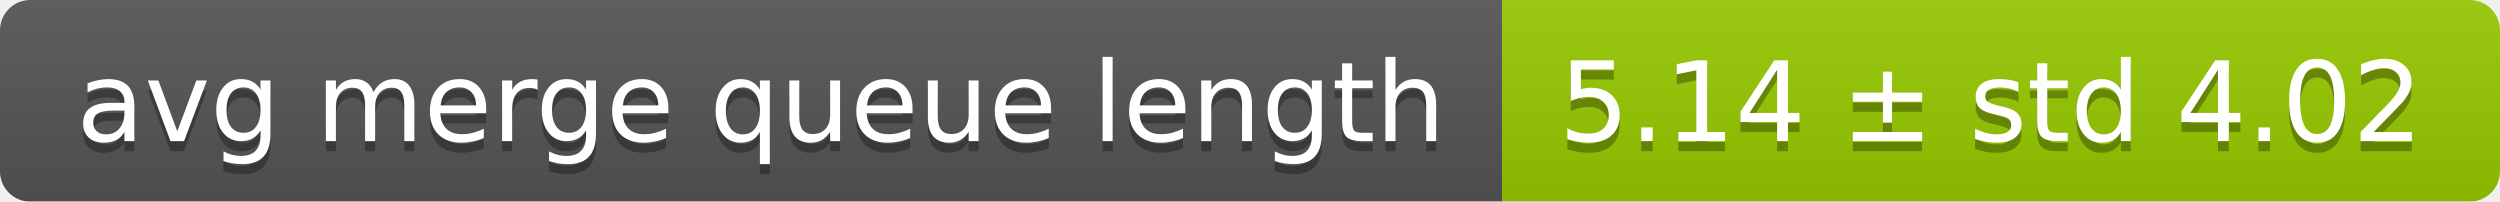
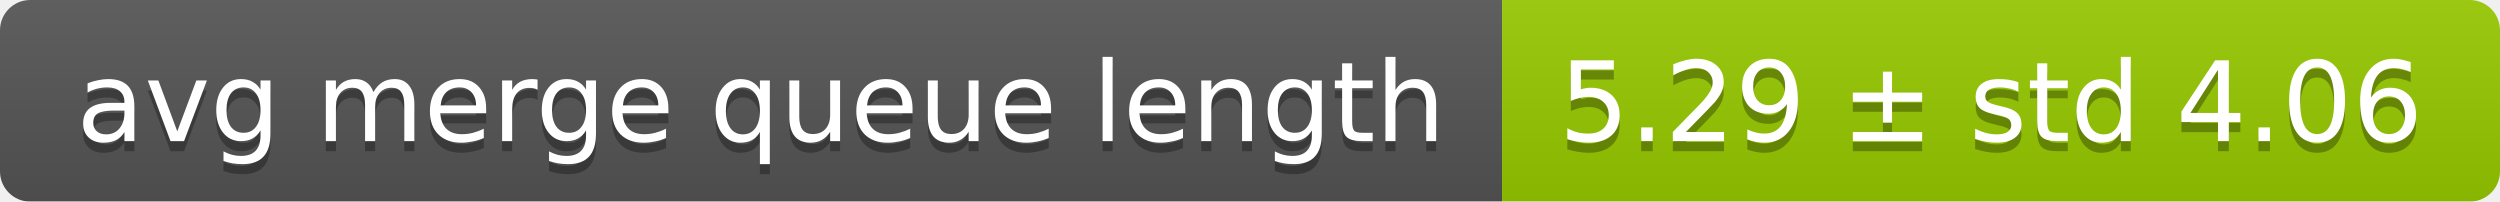
<svg xmlns="http://www.w3.org/2000/svg" width="248" height="20">
  <linearGradient id="smooth" x2="0" y2="100%">
    <stop offset="0" stop-color="#bbb" stop-opacity=".1" />
    <stop offset="1" stop-opacity=".1" />
  </linearGradient>
  <mask id="round">
    <rect width="248" height="20" rx="3" fill="#fff" />
  </mask>
  <g mask="url(#round)">
    <rect width="149" height="20" fill="#555" />
    <rect x="149" width="99" height="20" fill="#97ca00" />
    <rect width="248" height="20" fill="url(#smooth)" />
  </g>
  <g fill="#fff" text-anchor="middle" font-family="DejaVu Sans,Verdana,Geneva,sans-serif" font-size="11">
    <text x="75.5" y="15" fill="#010101" fill-opacity=".3">avg merge queue length</text>
    <text x="75.5" y="14">avg merge queue length</text>
-     <text x="197.5" y="15" fill="#010101" fill-opacity=".3">5.14 ± std 4.02</text>
-     <text x="197.5" y="14">5.14 ± std 4.02</text>
+     <text x="197.5" y="15" fill="#010101" fill-opacity=".3">5.29 ± std 4.06</text>
+     <text x="197.5" y="14">5.29 ± std 4.06</text>
  </g>
</svg>
